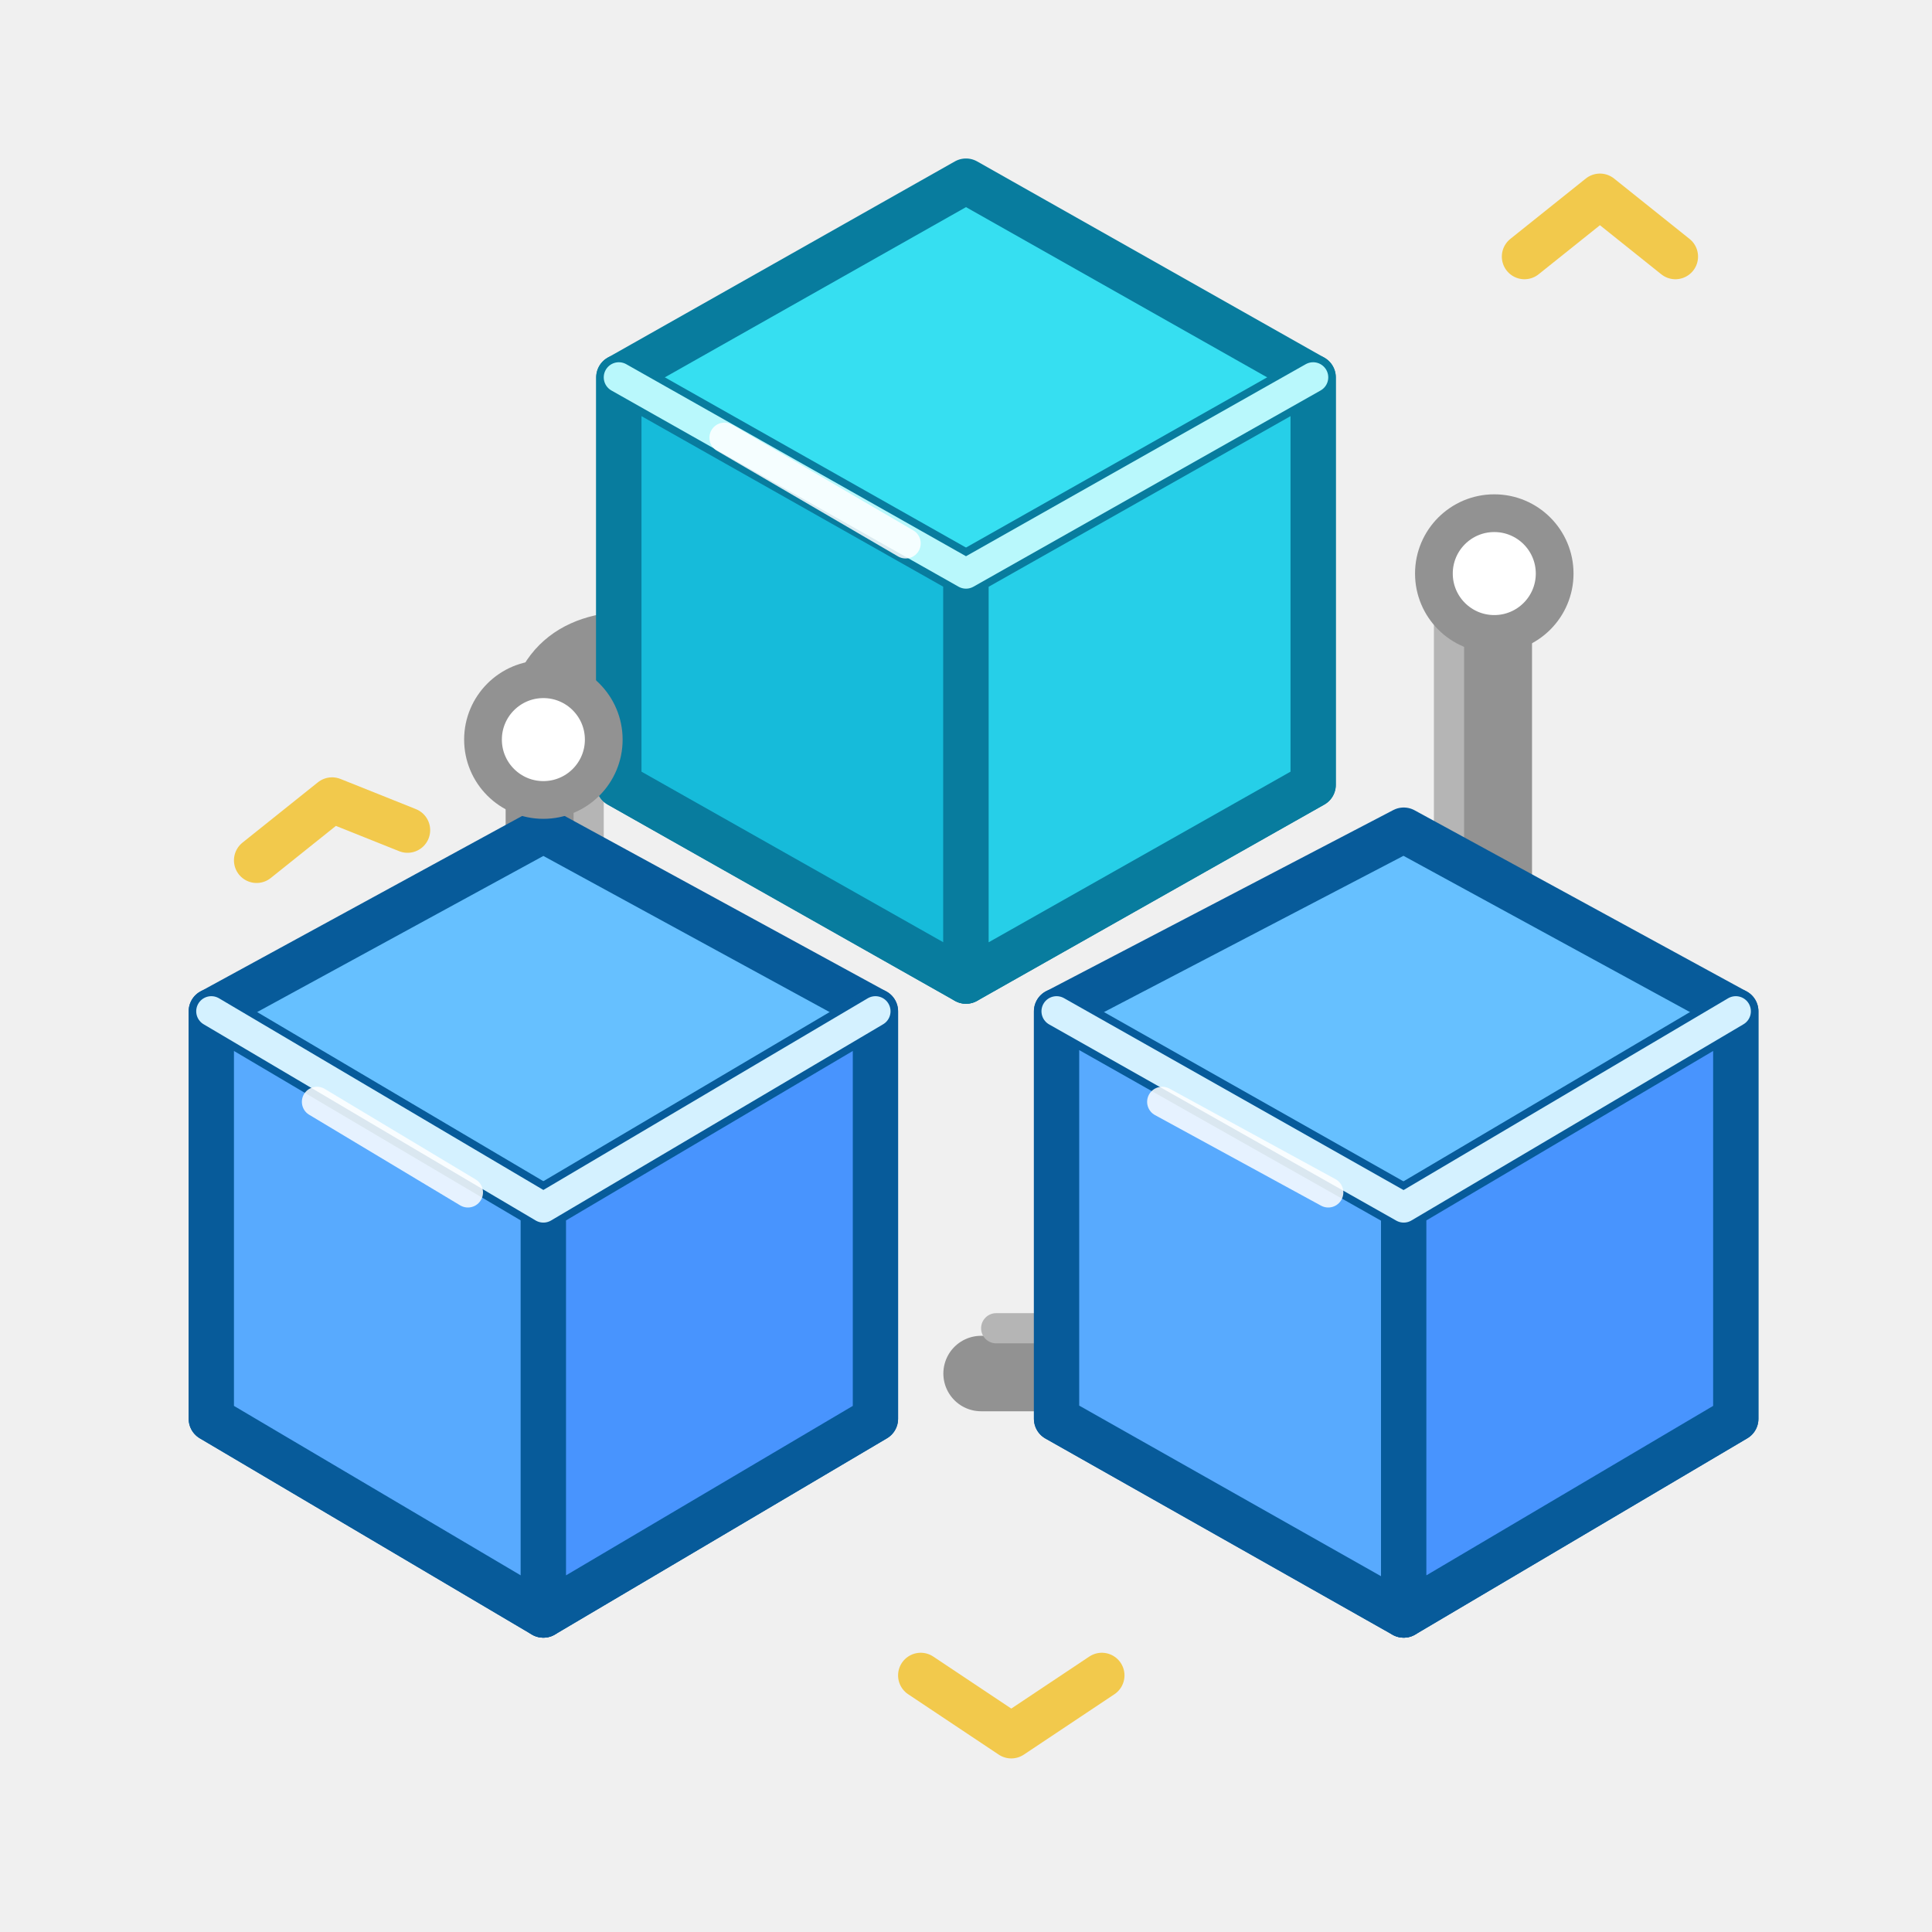
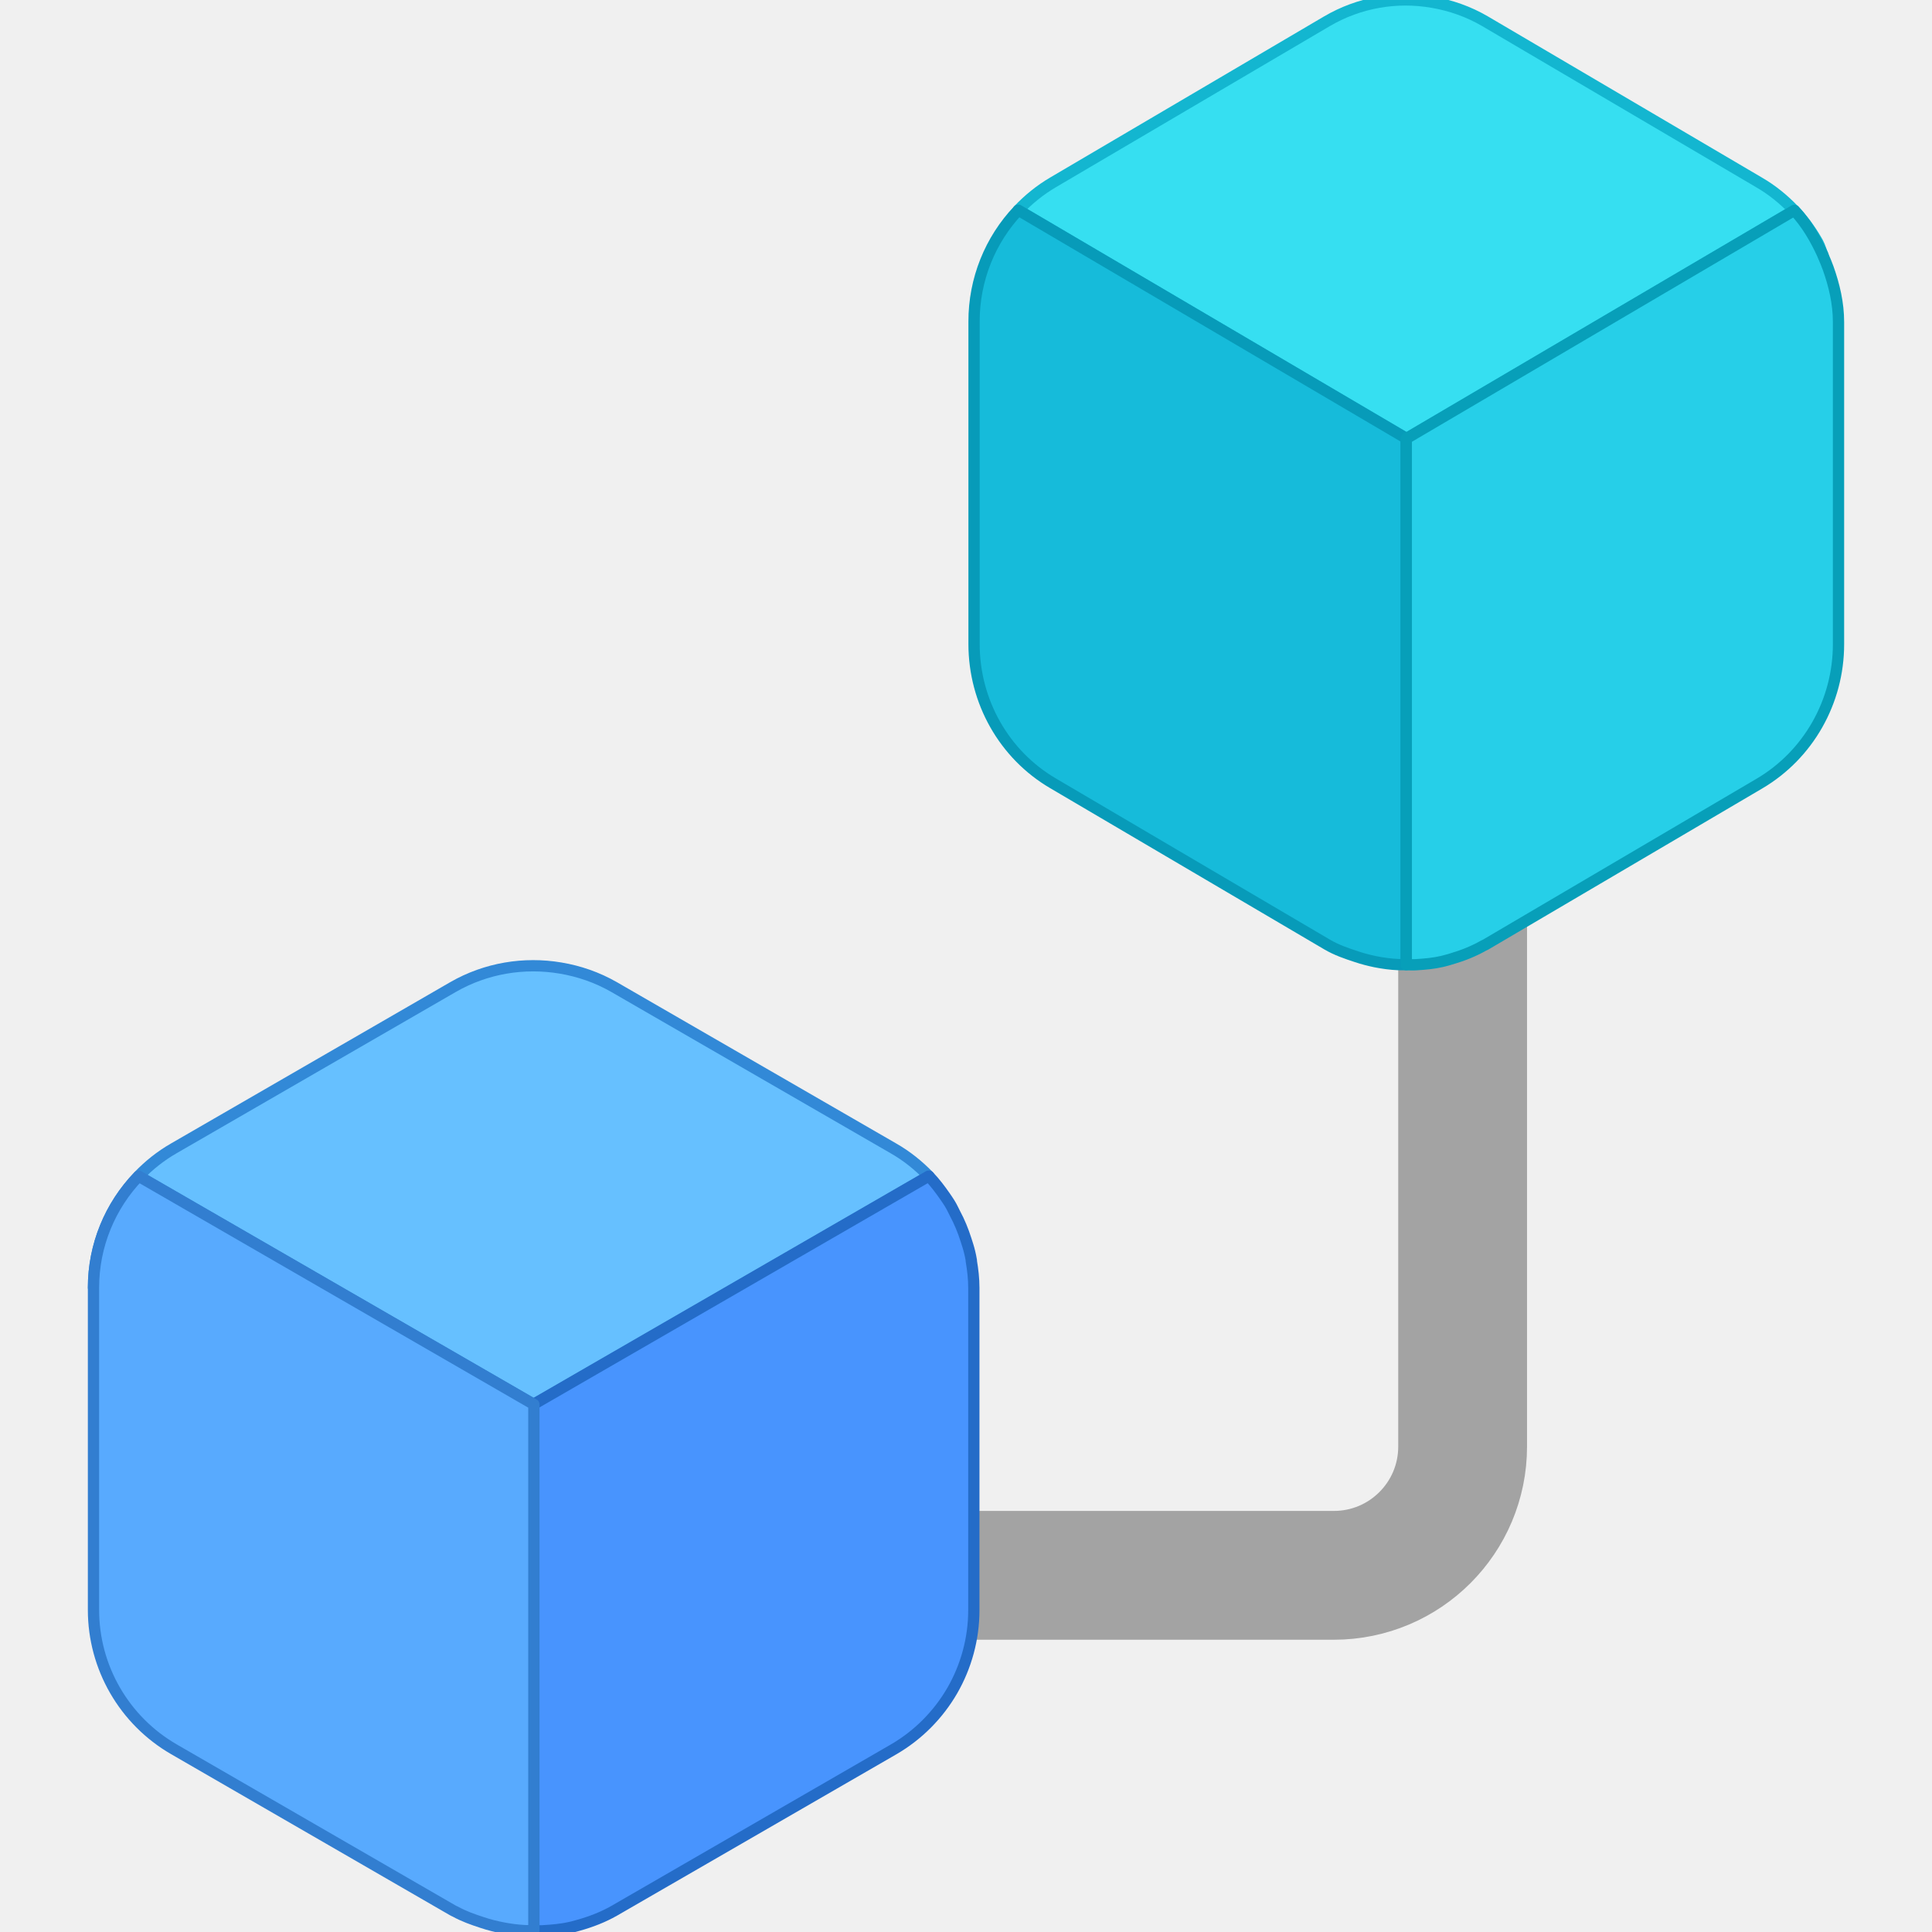
- <svg xmlns="http://www.w3.org/2000/svg" viewBox="0 0 128 128" width="128" height="128">
-   <g stroke-linecap="round" stroke-linejoin="round">
-     <g fill="none" stroke="#929292" stroke-width="5">
-       <path d="M65 91 L92 91 Q99 91 99 83 L99 38" />
-       <path d="M36 65 L36 49 Q36 43 42 43 L64 43" />
-     </g>
-     <g fill="none" stroke="#B5B5B5" stroke-width="2">
-       <path d="M66 88 L92 88 Q96 88 96 82 L96 39" />
-       <path d="M39 64 L39 49 Q39 46 43 46 L64 46" />
-     </g>
-     <g stroke="#075B9A" stroke-width="3">
-       <path d="M14 67 L36 55 L58 67 L58 94 L36 107 L14 94 Z" fill="#66C0FF" />
-       <path d="M14 67 L36 80 L36 107 L14 94 Z" fill="#58AAFE" />
-       <path d="M36 80 L58 67 L58 94 L36 107 Z" fill="#4894FE" />
-       <path d="M14 67 L36 80 L58 67" fill="none" stroke="#D4F1FF" stroke-width="2" />
-     </g>
-     <g stroke="#087C9E" stroke-width="3">
-       <path d="M64 12 L87 25 L87 52 L64 65 L41 52 L41 25 Z" fill="#36DFF1" />
-       <path d="M41 25 L64 38 L64 65 L41 52 Z" fill="#16BBDA" />
-       <path d="M64 38 L87 25 L87 52 L64 65 Z" fill="#26CFE8" />
-       <path d="M41 25 L64 38 L87 25" fill="none" stroke="#B9F8FC" stroke-width="2" />
-     </g>
-     <g stroke="#075B9A" stroke-width="3">
-       <path d="M70 67 L93 55 L115 67 L115 94 L93 107 L70 94 Z" fill="#66C0FF" />
-       <path d="M70 67 L93 80 L93 107 L70 94 Z" fill="#58AAFE" />
-       <path d="M93 80 L115 67 L115 94 L93 107 Z" fill="#4894FE" />
-       <path d="M70 67 L93 80 L115 67" fill="none" stroke="#D4F1FF" stroke-width="2" />
-     </g>
-     <g fill="#FFFFFF" stroke="#929292" stroke-width="2.5">
-       <circle cx="99" cy="38" r="4" />
-       <circle cx="36" cy="49" r="4" />
-     </g>
-     <g fill="none" stroke="#F2C94C" stroke-width="3">
-       <path d="M17 57 L22 53 L27 55" />
-       <path d="M101 17 L106 13 L111 17" />
-       <path d="M61 111 L67 115 L73 111" />
-     </g>
-     <g fill="none" stroke="#FFFFFF" stroke-width="2" opacity=".85">
-       <path d="M48 29 L60 36" />
-       <path d="M21 73 L31 79" />
-       <path d="M77 73 L88 79" />
-     </g>
+ <svg xmlns="http://www.w3.org/2000/svg" width="128" height="128" viewBox="0 0 128 128">
+   <g transform="scale(7.111111)">
+     <defs>
+       
+     </defs>
+     <path d="M9.082,14.677h3.345c.663,0,1.2-.537,1.2-1.2v-6.406" fill="none" stroke="#a3a3a3" stroke-width="1.2" stroke-linecap="round" stroke-linejoin="round" />
+     <path d="M4.973,13.084h0s3.681-2.126,3.681-2.126c-.097-.1-.207-.189-.332-.26l-2.601-1.502c-.157-.09-.326-.148-.499-.177-.339-.057-.693,0-1.001.177l-2.6,1.502c-.124.071-.234.159-.33.259-.266.276-.42.646-.42,1.039h0c0-.392.154-.762.42-1.038l3.682,2.126Z" fill="#66c0ff" stroke="#3289d7" stroke-linecap="round" stroke-linejoin="round" stroke-width=".105" />
+     <path d="M9.05,11.744c-.004-.026-.01-.052-.016-.078-.009-.039-.022-.077-.034-.115-.027-.085-.061-.168-.103-.246-.016-.031-.03-.063-.049-.093-.014-.023-.029-.044-.044-.066-.046-.066-.094-.13-.15-.188h-.002s-3.681,2.126-3.681,2.126h0v4.905c.027,0,.054.001.081,0,.091-.005.183-.013.272-.034.022-.005.045-.012.067-.018.114-.032.227-.075.332-.135l2.6-1.502c.232-.134.419-.325.549-.549.129-.224.201-.482.201-.75v-3.003c0-.086-.01-.17-.024-.252Z" fill="#4894fe" stroke="#246cc8" stroke-linecap="round" stroke-linejoin="round" stroke-width=".105" />
+     <path d="M4.973,13.084l-3.682-2.126c-.266.276-.42.646-.42,1.039v3.002c0,.536.286,1.031.75,1.299l2.6,1.502c.006.004.013.006.019.009.081.045.167.075.253.103.065.022.131.038.198.051.065.012.13.021.196.024.029.002.058,0,.087,0v-4.903Z" fill="#58aafe" stroke="#327ed0" stroke-linecap="round" stroke-linejoin="round" stroke-width=".105" />
+     <path d="M13.102,4.086l3.615-2.126c.115.122.199.267.268.42-.018-.039-.028-.082-.049-.12-.005-.009-.01-.017-.015-.026-.028-.048-.059-.095-.092-.14-.003-.004-.005-.007-.008-.011-.033-.043-.067-.085-.105-.125h-.002c-.095-.099-.203-.188-.326-.259L13.836.198c-.154-.09-.32-.148-.49-.177-.333-.058-.681,0-.983.177l-2.552,1.501c-.121.071-.229.159-.324.259l3.615,2.126v.002Z" fill="#36dff1" stroke="#13b6d0" stroke-linecap="round" stroke-linejoin="round" stroke-width=".105" />
+     <path d="M13.102,4.086v-.002l-3.615-2.126c-.261.275-.413.646-.412,1.039v3.003c0,.536.28,1.031.736,1.298l2.552,1.501c.088.052.182.084.277.115.057.019.115.034.173.046.071.014.143.024.215.027.024.001.049,0,.073,0v-4.902Z" fill="#16bbda" stroke="#079bb9" stroke-linecap="round" stroke-linejoin="round" stroke-width=".105" />
+     <path d="M16.985,2.38c-.069-.152-.153-.298-.268-.42l-3.615,2.126v4.902c.031,0,.061.002.092,0,.082-.005.164-.012.244-.031.029-.007.058-.015.087-.024.102-.03.202-.069.297-.123.006-.003.013-.006.019-.009l2.552-1.501c.455-.268.736-.763.736-1.298v-3.001c0-.176-.04-.344-.097-.504-.014-.039-.03-.077-.047-.115Z" fill="#26cfe8" stroke="#079fb9" stroke-linecap="round" stroke-linejoin="round" stroke-width=".105" />
  </g>
</svg>
